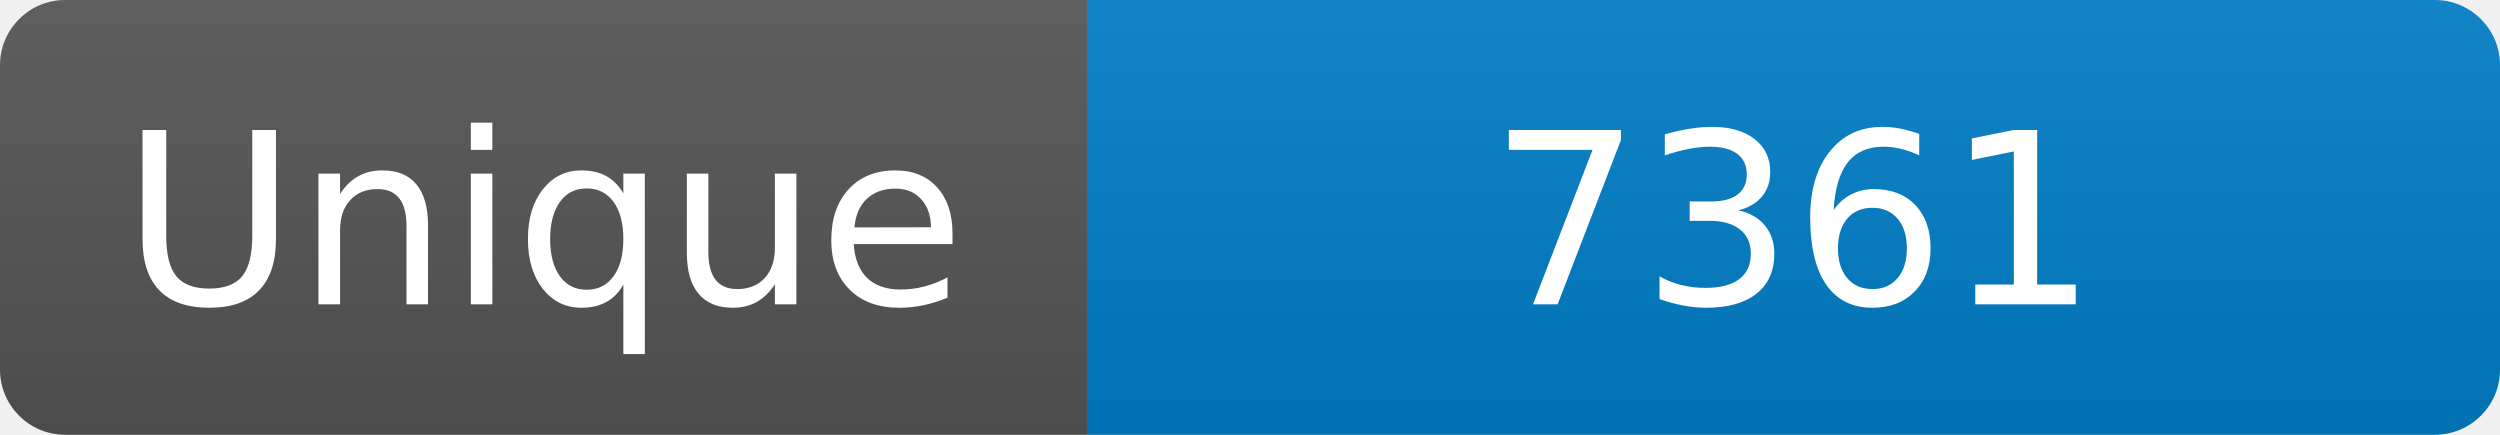
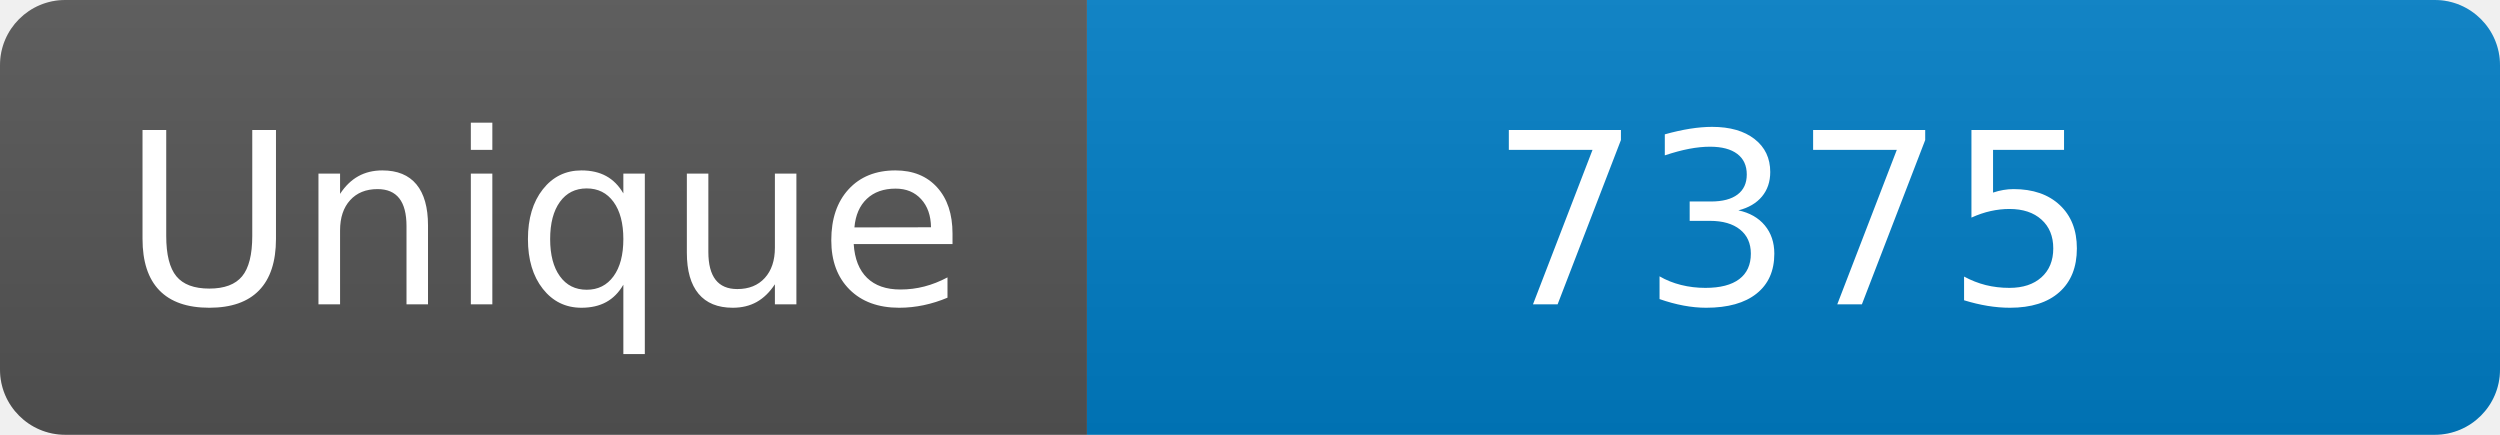
<svg xmlns="http://www.w3.org/2000/svg" width="115" height="20" role="img" aria-label="Maintained?: yes">
  <linearGradient id="s" x2="0" y2="100%">
    <stop offset="0" stop-color="#bbb" stop-opacity=".1" />
    <stop offset="1" stop-opacity=".1" />
  </linearGradient>
  <clipPath id="r">
    <rect width="115" height="20" rx="3" fill="#fff" />
  </clipPath>
  <g clip-path="url(#r)">
    <rect width="50" height="20" fill="#555" />
    <rect x="50" width="160" height="20" fill="#007ec6" />
    <rect width="115" height="20" fill="url(#s)" />
  </g>
  <g fill="#fff" text-anchor="middle" font-family="Verdana,Geneva,DejaVu Sans,sans-serif" font-size="110">
    <text x="250" y="140" transform="scale(.1)" fill="#fff">Unique</text>
-     <text x="825" y="140" transform="scale(.1)" fill="#fff">7361</text>
+     <text x="825" y="140" transform="scale(.1)" fill="#fff">7375</text>
  </g>
</svg>
